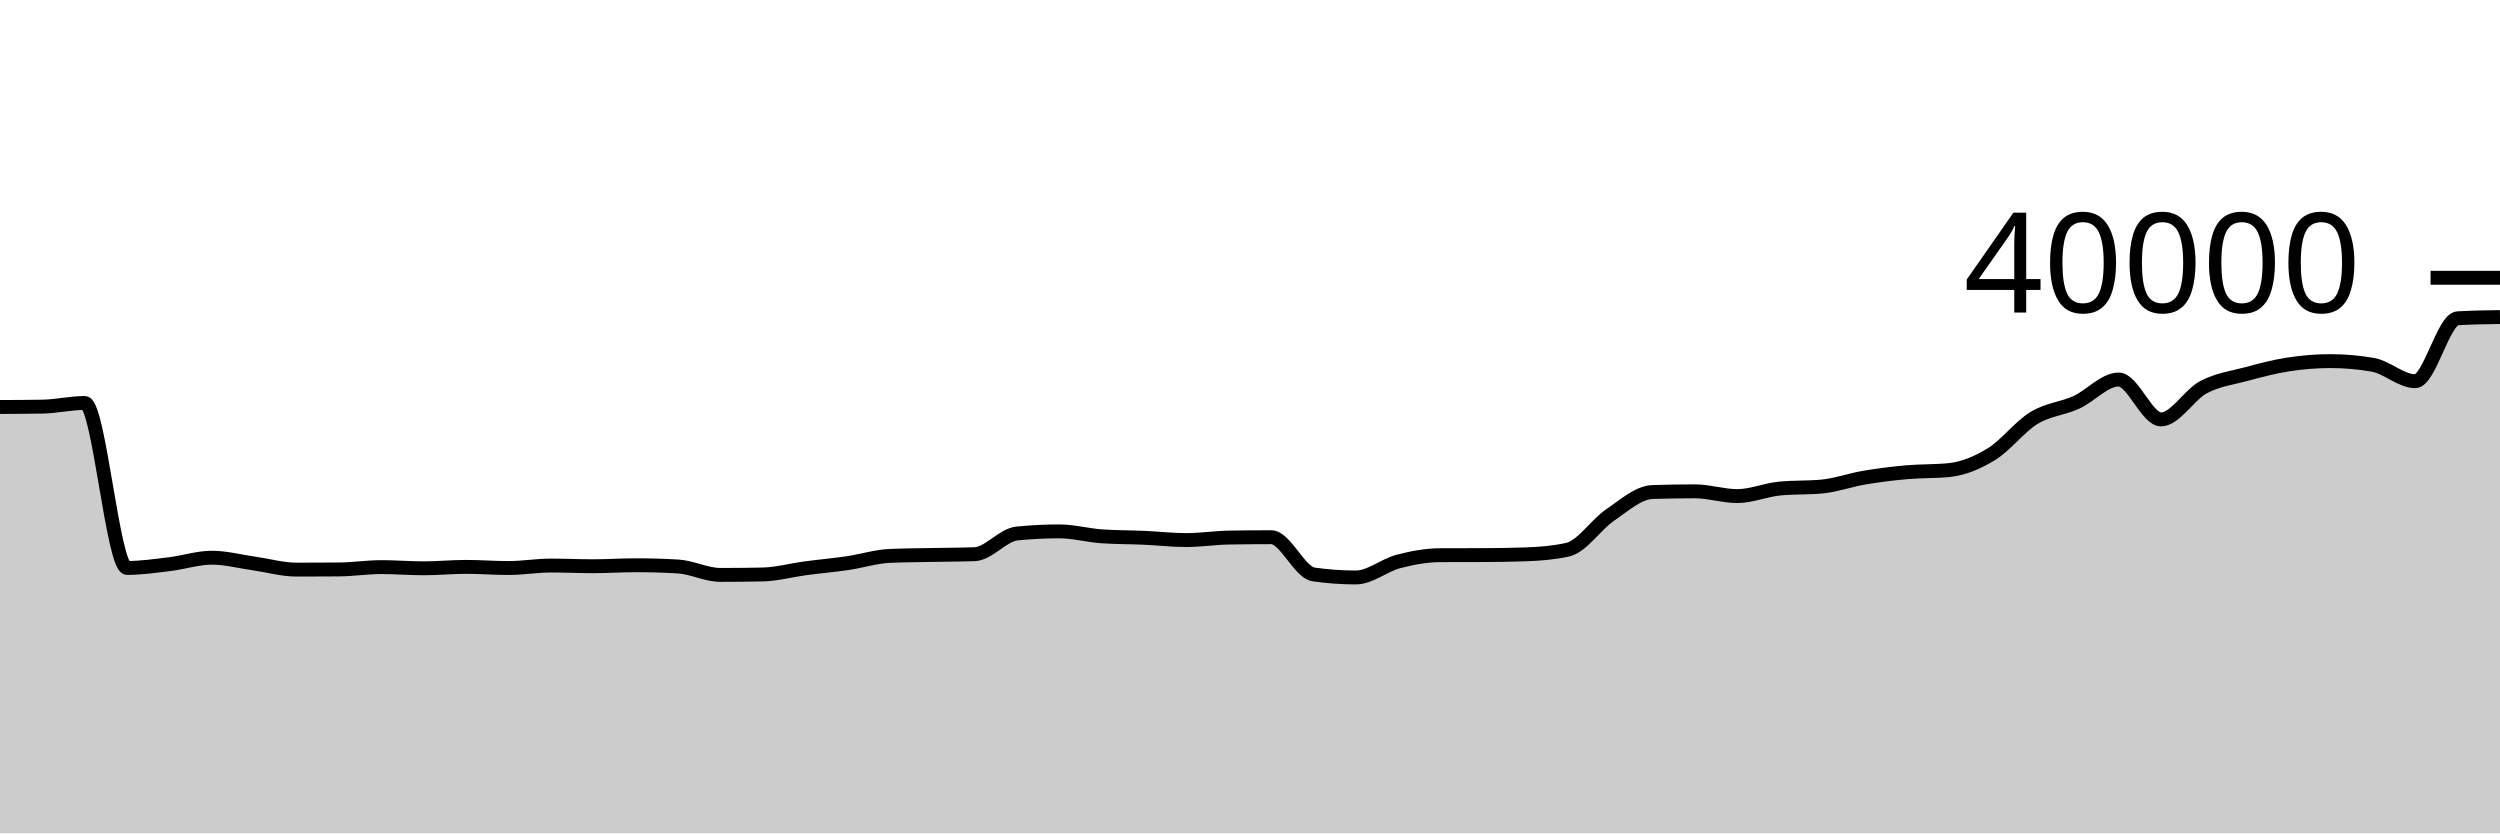
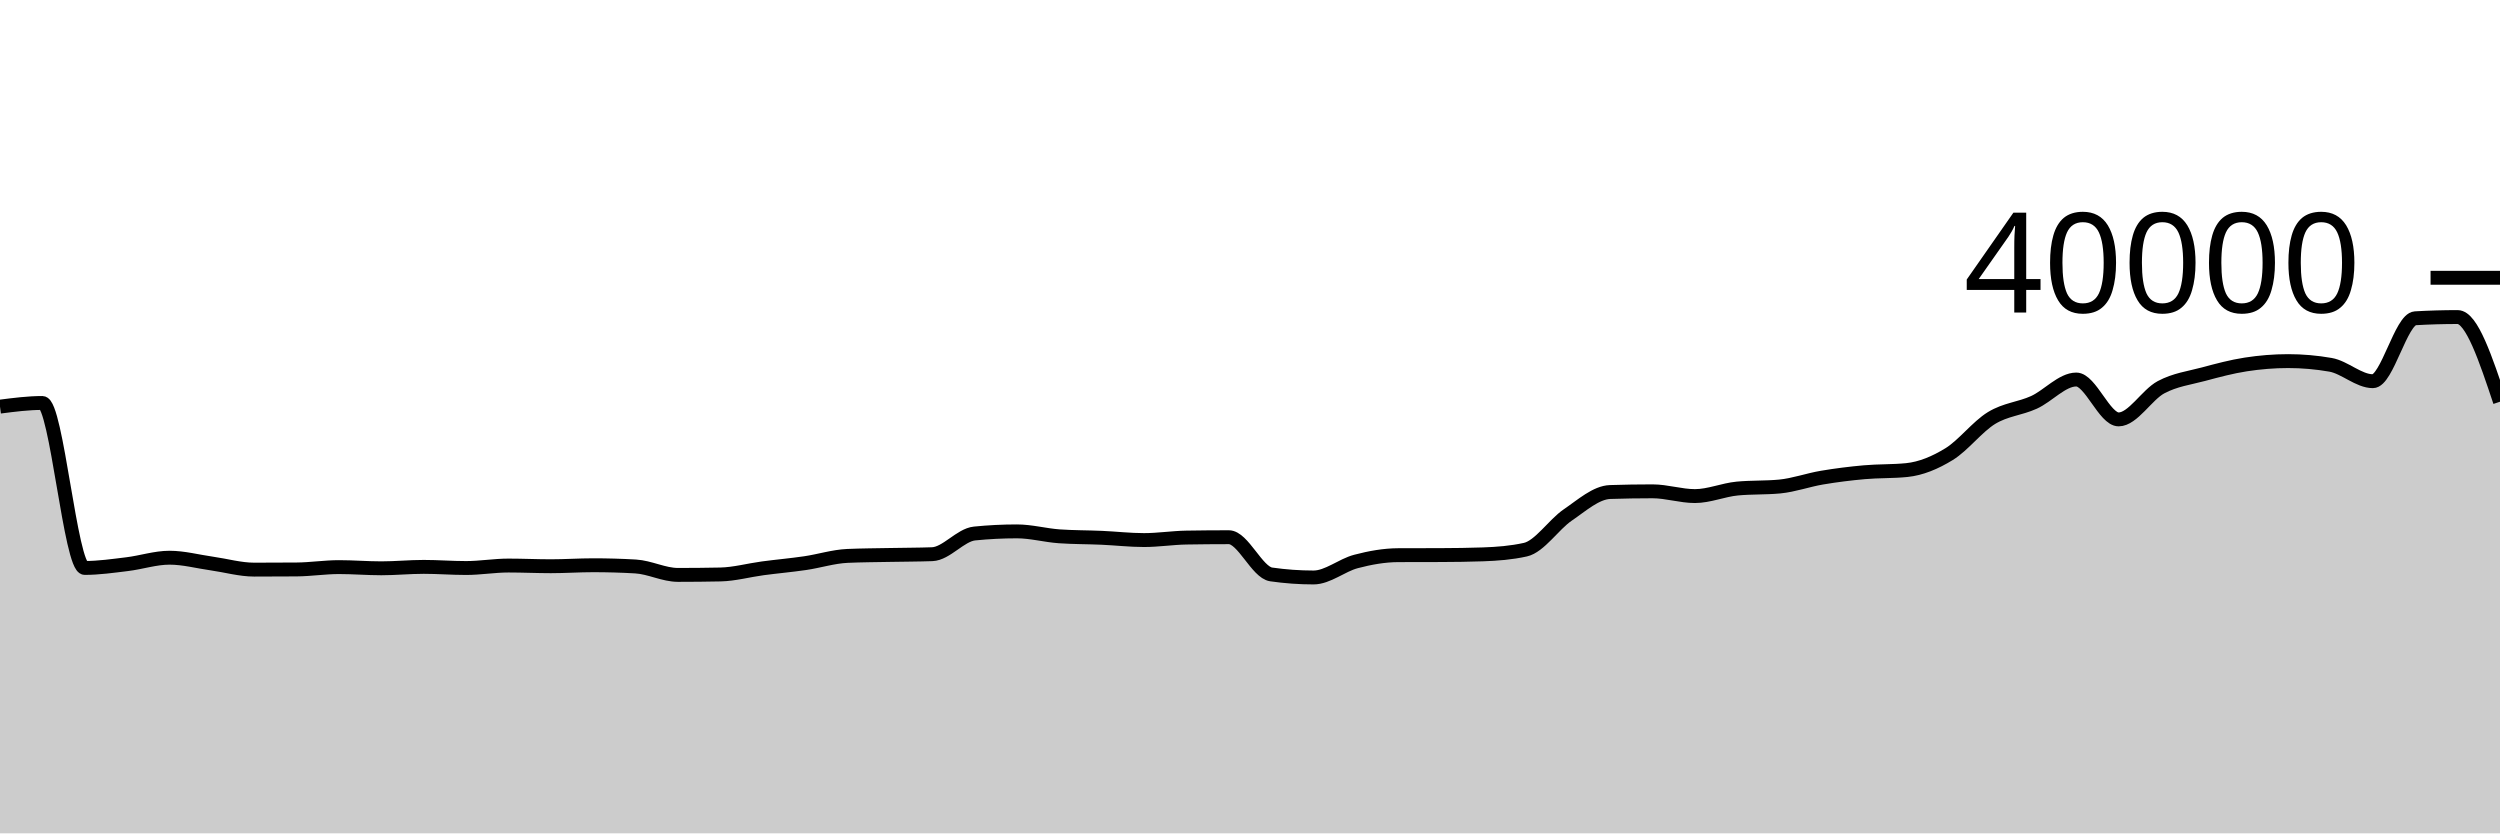
<svg xmlns="http://www.w3.org/2000/svg" viewBox="0 0 180 60">
  <g transform="translate(0,20)">
-     <path class="area" fill="rgba(0, 0, 0, 0.2)" d="M0,9.303C1.017,9.299,2.034,9.294,3.051,9.277C4.068,9.26,5.085,9.014,6.102,9.014C7.119,9.014,8.136,20.892,9.153,20.892C10.169,20.892,11.186,20.743,12.203,20.62C13.22,20.497,14.237,20.155,15.254,20.155C16.271,20.155,17.288,20.431,18.305,20.574C19.322,20.717,20.339,21.013,21.356,21.013C22.373,21.013,23.39,21.009,24.407,21.001C25.424,20.993,26.441,20.832,27.458,20.832C28.475,20.832,29.492,20.918,30.508,20.918C31.525,20.918,32.542,20.815,33.559,20.815C34.576,20.815,35.593,20.897,36.61,20.897C37.627,20.897,38.644,20.719,39.661,20.719C40.678,20.719,41.695,20.769,42.712,20.769C43.729,20.769,44.746,20.698,45.763,20.698C46.78,20.698,47.797,20.727,48.814,20.786C49.831,20.845,50.847,21.393,51.864,21.393C52.881,21.393,53.898,21.383,54.915,21.362C55.932,21.341,56.949,21.056,57.966,20.92C58.983,20.784,60,20.696,61.017,20.547C62.034,20.398,63.051,20.07,64.068,20.025C65.085,19.98,66.102,19.977,67.119,19.957C68.136,19.936,69.153,19.939,70.169,19.902C71.186,19.865,72.203,18.514,73.22,18.412C74.237,18.31,75.254,18.259,76.271,18.259C77.288,18.259,78.305,18.544,79.322,18.615C80.339,18.686,81.356,18.676,82.373,18.721C83.39,18.766,84.407,18.885,85.424,18.885C86.441,18.885,87.458,18.722,88.475,18.705C89.492,18.688,90.508,18.679,91.525,18.679C92.542,18.679,93.559,21.213,94.576,21.359C95.593,21.505,96.61,21.578,97.627,21.578C98.644,21.578,99.661,20.695,100.678,20.427C101.695,20.159,102.712,19.976,103.729,19.972C104.746,19.968,105.763,19.97,106.78,19.966C107.797,19.962,108.814,19.949,109.831,19.914C110.847,19.879,111.864,19.801,112.881,19.575C113.898,19.349,114.915,17.769,115.932,17.077C116.949,16.385,117.966,15.458,118.983,15.425C120,15.392,121.017,15.375,122.034,15.375C123.051,15.375,124.068,15.718,125.085,15.718C126.102,15.718,127.119,15.272,128.136,15.175C129.153,15.078,130.169,15.126,131.186,15.029C132.203,14.932,133.22,14.56,134.237,14.389C135.254,14.217,136.271,14.091,137.288,14C138.305,13.909,139.322,13.948,140.339,13.845C141.356,13.742,142.373,13.32,143.39,12.695C144.407,12.07,145.424,10.718,146.441,10.097C147.458,9.477,148.475,9.434,149.492,8.972C150.508,8.51,151.525,7.325,152.542,7.325C153.559,7.325,154.576,10.197,155.593,10.197C156.61,10.197,157.627,8.423,158.644,7.881C159.661,7.339,160.678,7.216,161.695,6.943C162.712,6.67,163.729,6.398,164.746,6.241C165.763,6.084,166.78,6,167.797,6C168.814,6,169.831,6.089,170.847,6.266C171.864,6.443,172.881,7.446,173.898,7.446C174.915,7.446,175.932,2.975,176.949,2.916C177.966,2.857,178.983,2.843,180,2.828L180,40C178.983,40,177.966,40,176.949,40C175.932,40,174.915,40,173.898,40C172.881,40,171.864,40,170.847,40C169.831,40,168.814,40,167.797,40C166.78,40,165.763,40,164.746,40C163.729,40,162.712,40,161.695,40C160.678,40,159.661,40,158.644,40C157.627,40,156.61,40,155.593,40C154.576,40,153.559,40,152.542,40C151.525,40,150.508,40,149.492,40C148.475,40,147.458,40,146.441,40C145.424,40,144.407,40,143.39,40C142.373,40,141.356,40,140.339,40C139.322,40,138.305,40,137.288,40C136.271,40,135.254,40,134.237,40C133.22,40,132.203,40,131.186,40C130.169,40,129.153,40,128.136,40C127.119,40,126.102,40,125.085,40C124.068,40,123.051,40,122.034,40C121.017,40,120,40,118.983,40C117.966,40,116.949,40,115.932,40C114.915,40,113.898,40,112.881,40C111.864,40,110.847,40,109.831,40C108.814,40,107.797,40,106.78,40C105.763,40,104.746,40,103.729,40C102.712,40,101.695,40,100.678,40C99.661,40,98.644,40,97.627,40C96.61,40,95.593,40,94.576,40C93.559,40,92.542,40,91.525,40C90.508,40,89.492,40,88.475,40C87.458,40,86.441,40,85.424,40C84.407,40,83.39,40,82.373,40C81.356,40,80.339,40,79.322,40C78.305,40,77.288,40,76.271,40C75.254,40,74.237,40,73.22,40C72.203,40,71.186,40,70.169,40C69.153,40,68.136,40,67.119,40C66.102,40,65.085,40,64.068,40C63.051,40,62.034,40,61.017,40C60,40,58.983,40,57.966,40C56.949,40,55.932,40,54.915,40C53.898,40,52.881,40,51.864,40C50.847,40,49.831,40,48.814,40C47.797,40,46.78,40,45.763,40C44.746,40,43.729,40,42.712,40C41.695,40,40.678,40,39.661,40C38.644,40,37.627,40,36.61,40C35.593,40,34.576,40,33.559,40C32.542,40,31.525,40,30.508,40C29.492,40,28.475,40,27.458,40C26.441,40,25.424,40,24.407,40C23.39,40,22.373,40,21.356,40C20.339,40,19.322,40,18.305,40C17.288,40,16.271,40,15.254,40C14.237,40,13.22,40,12.203,40C11.186,40,10.169,40,9.153,40C8.136,40,7.119,40,6.102,40C5.085,40,4.068,40,3.051,40C2.034,40,1.017,40,0,40Z" />
-     <path class="line" stroke="black" fill="none" d="M0,9.303C1.017,9.299,2.034,9.294,3.051,9.277C4.068,9.26,5.085,9.014,6.102,9.014C7.119,9.014,8.136,20.892,9.153,20.892C10.169,20.892,11.186,20.743,12.203,20.62C13.22,20.497,14.237,20.155,15.254,20.155C16.271,20.155,17.288,20.431,18.305,20.574C19.322,20.717,20.339,21.013,21.356,21.013C22.373,21.013,23.39,21.009,24.407,21.001C25.424,20.993,26.441,20.832,27.458,20.832C28.475,20.832,29.492,20.918,30.508,20.918C31.525,20.918,32.542,20.815,33.559,20.815C34.576,20.815,35.593,20.897,36.61,20.897C37.627,20.897,38.644,20.719,39.661,20.719C40.678,20.719,41.695,20.769,42.712,20.769C43.729,20.769,44.746,20.698,45.763,20.698C46.78,20.698,47.797,20.727,48.814,20.786C49.831,20.845,50.847,21.393,51.864,21.393C52.881,21.393,53.898,21.383,54.915,21.362C55.932,21.341,56.949,21.056,57.966,20.92C58.983,20.784,60,20.696,61.017,20.547C62.034,20.398,63.051,20.07,64.068,20.025C65.085,19.98,66.102,19.977,67.119,19.957C68.136,19.936,69.153,19.939,70.169,19.902C71.186,19.865,72.203,18.514,73.22,18.412C74.237,18.31,75.254,18.259,76.271,18.259C77.288,18.259,78.305,18.544,79.322,18.615C80.339,18.686,81.356,18.676,82.373,18.721C83.39,18.766,84.407,18.885,85.424,18.885C86.441,18.885,87.458,18.722,88.475,18.705C89.492,18.688,90.508,18.679,91.525,18.679C92.542,18.679,93.559,21.213,94.576,21.359C95.593,21.505,96.61,21.578,97.627,21.578C98.644,21.578,99.661,20.695,100.678,20.427C101.695,20.159,102.712,19.976,103.729,19.972C104.746,19.968,105.763,19.97,106.78,19.966C107.797,19.962,108.814,19.949,109.831,19.914C110.847,19.879,111.864,19.801,112.881,19.575C113.898,19.349,114.915,17.769,115.932,17.077C116.949,16.385,117.966,15.458,118.983,15.425C120,15.392,121.017,15.375,122.034,15.375C123.051,15.375,124.068,15.718,125.085,15.718C126.102,15.718,127.119,15.272,128.136,15.175C129.153,15.078,130.169,15.126,131.186,15.029C132.203,14.932,133.22,14.56,134.237,14.389C135.254,14.217,136.271,14.091,137.288,14C138.305,13.909,139.322,13.948,140.339,13.845C141.356,13.742,142.373,13.32,143.39,12.695C144.407,12.07,145.424,10.718,146.441,10.097C147.458,9.477,148.475,9.434,149.492,8.972C150.508,8.51,151.525,7.325,152.542,7.325C153.559,7.325,154.576,10.197,155.593,10.197C156.61,10.197,157.627,8.423,158.644,7.881C159.661,7.339,160.678,7.216,161.695,6.943C162.712,6.67,163.729,6.398,164.746,6.241C165.763,6.084,166.78,6,167.797,6C168.814,6,169.831,6.089,170.847,6.266C171.864,6.443,172.881,7.446,173.898,7.446C174.915,7.446,175.932,2.975,176.949,2.916C177.966,2.857,178.983,2.843,180,2.828" />
+     <path class="area" fill="rgba(0, 0, 0, 0.2)" d="M0,9.277C1.017,9.146,2.034,9.014,3.051,9.014C4.068,9.014,5.085,20.892,6.102,20.892C7.119,20.892,8.136,20.743,9.153,20.62C10.169,20.497,11.186,20.155,12.203,20.155C13.22,20.155,14.237,20.431,15.254,20.574C16.271,20.717,17.288,21.013,18.305,21.013C19.322,21.013,20.339,21.009,21.356,21.001C22.373,20.993,23.39,20.832,24.407,20.832C25.424,20.832,26.441,20.918,27.458,20.918C28.475,20.918,29.492,20.815,30.508,20.815C31.525,20.815,32.542,20.897,33.559,20.897C34.576,20.897,35.593,20.719,36.61,20.719C37.627,20.719,38.644,20.769,39.661,20.769C40.678,20.769,41.695,20.698,42.712,20.698C43.729,20.698,44.746,20.727,45.763,20.786C46.78,20.845,47.797,21.393,48.814,21.393C49.831,21.393,50.847,21.383,51.864,21.362C52.881,21.341,53.898,21.056,54.915,20.92C55.932,20.784,56.949,20.696,57.966,20.547C58.983,20.398,60,20.07,61.017,20.025C62.034,19.98,63.051,19.977,64.068,19.957C65.085,19.936,66.102,19.939,67.119,19.902C68.136,19.865,69.153,18.514,70.169,18.412C71.186,18.31,72.203,18.259,73.22,18.259C74.237,18.259,75.254,18.544,76.271,18.615C77.288,18.686,78.305,18.676,79.322,18.721C80.339,18.766,81.356,18.885,82.373,18.885C83.39,18.885,84.407,18.722,85.424,18.705C86.441,18.688,87.458,18.679,88.475,18.679C89.492,18.679,90.508,21.213,91.525,21.359C92.542,21.505,93.559,21.578,94.576,21.578C95.593,21.578,96.61,20.695,97.627,20.427C98.644,20.159,99.661,19.976,100.678,19.972C101.695,19.968,102.712,19.97,103.729,19.966C104.746,19.962,105.763,19.949,106.78,19.914C107.797,19.879,108.814,19.801,109.831,19.575C110.847,19.349,111.864,17.769,112.881,17.077C113.898,16.385,114.915,15.458,115.932,15.425C116.949,15.392,117.966,15.375,118.983,15.375C120,15.375,121.017,15.718,122.034,15.718C123.051,15.718,124.068,15.272,125.085,15.175C126.102,15.078,127.119,15.126,128.136,15.029C129.153,14.932,130.169,14.56,131.186,14.389C132.203,14.217,133.22,14.091,134.237,14C135.254,13.909,136.271,13.948,137.288,13.845C138.305,13.742,139.322,13.32,140.339,12.695C141.356,12.07,142.373,10.718,143.39,10.097C144.407,9.476,145.424,9.434,146.441,8.972C147.458,8.51,148.475,7.325,149.492,7.325C150.508,7.325,151.525,10.197,152.542,10.197C153.559,10.197,154.576,8.423,155.593,7.881C156.61,7.339,157.627,7.216,158.644,6.943C159.661,6.67,160.678,6.398,161.695,6.241C162.712,6.084,163.729,6,164.746,6C165.763,6,166.78,6.089,167.797,6.266C168.814,6.443,169.831,7.446,170.847,7.446C171.864,7.446,172.881,2.975,173.898,2.916C174.915,2.857,175.932,2.828,176.949,2.828C177.966,2.828,178.983,5.876,180,8.924L180,40C178.983,40,177.966,40,176.949,40C175.932,40,174.915,40,173.898,40C172.881,40,171.864,40,170.847,40C169.831,40,168.814,40,167.797,40C166.78,40,165.763,40,164.746,40C163.729,40,162.712,40,161.695,40C160.678,40,159.661,40,158.644,40C157.627,40,156.61,40,155.593,40C154.576,40,153.559,40,152.542,40C151.525,40,150.508,40,149.492,40C148.475,40,147.458,40,146.441,40C145.424,40,144.407,40,143.39,40C142.373,40,141.356,40,140.339,40C139.322,40,138.305,40,137.288,40C136.271,40,135.254,40,134.237,40C133.22,40,132.203,40,131.186,40C130.169,40,129.153,40,128.136,40C127.119,40,126.102,40,125.085,40C124.068,40,123.051,40,122.034,40C121.017,40,120,40,118.983,40C117.966,40,116.949,40,115.932,40C114.915,40,113.898,40,112.881,40C111.864,40,110.847,40,109.831,40C108.814,40,107.797,40,106.78,40C105.763,40,104.746,40,103.729,40C102.712,40,101.695,40,100.678,40C99.661,40,98.644,40,97.627,40C96.61,40,95.593,40,94.576,40C93.559,40,92.542,40,91.525,40C90.508,40,89.492,40,88.475,40C87.458,40,86.441,40,85.424,40C84.407,40,83.39,40,82.373,40C81.356,40,80.339,40,79.322,40C78.305,40,77.288,40,76.271,40C75.254,40,74.237,40,73.22,40C72.203,40,71.186,40,70.169,40C69.153,40,68.136,40,67.119,40C66.102,40,65.085,40,64.068,40C63.051,40,62.034,40,61.017,40C60,40,58.983,40,57.966,40C56.949,40,55.932,40,54.915,40C53.898,40,52.881,40,51.864,40C50.847,40,49.831,40,48.814,40C47.797,40,46.78,40,45.763,40C44.746,40,43.729,40,42.712,40C41.695,40,40.678,40,39.661,40C38.644,40,37.627,40,36.61,40C35.593,40,34.576,40,33.559,40C32.542,40,31.525,40,30.508,40C29.492,40,28.475,40,27.458,40C26.441,40,25.424,40,24.407,40C23.39,40,22.373,40,21.356,40C20.339,40,19.322,40,18.305,40C17.288,40,16.271,40,15.254,40C14.237,40,13.22,40,12.203,40C11.186,40,10.169,40,9.153,40C8.136,40,7.119,40,6.102,40C5.085,40,4.068,40,3.051,40C2.034,40,1.017,40,0,40Z" />
+     <path class="line" stroke="black" fill="none" d="M0,9.277C1.017,9.146,2.034,9.014,3.051,9.014C4.068,9.014,5.085,20.892,6.102,20.892C7.119,20.892,8.136,20.743,9.153,20.62C10.169,20.497,11.186,20.155,12.203,20.155C13.22,20.155,14.237,20.431,15.254,20.574C16.271,20.717,17.288,21.013,18.305,21.013C19.322,21.013,20.339,21.009,21.356,21.001C22.373,20.993,23.39,20.832,24.407,20.832C25.424,20.832,26.441,20.918,27.458,20.918C28.475,20.918,29.492,20.815,30.508,20.815C31.525,20.815,32.542,20.897,33.559,20.897C34.576,20.897,35.593,20.719,36.61,20.719C37.627,20.719,38.644,20.769,39.661,20.769C40.678,20.769,41.695,20.698,42.712,20.698C43.729,20.698,44.746,20.727,45.763,20.786C46.78,20.845,47.797,21.393,48.814,21.393C49.831,21.393,50.847,21.383,51.864,21.362C52.881,21.341,53.898,21.056,54.915,20.92C55.932,20.784,56.949,20.696,57.966,20.547C58.983,20.398,60,20.07,61.017,20.025C62.034,19.98,63.051,19.977,64.068,19.957C65.085,19.936,66.102,19.939,67.119,19.902C68.136,19.865,69.153,18.514,70.169,18.412C71.186,18.31,72.203,18.259,73.22,18.259C74.237,18.259,75.254,18.544,76.271,18.615C77.288,18.686,78.305,18.676,79.322,18.721C80.339,18.766,81.356,18.885,82.373,18.885C83.39,18.885,84.407,18.722,85.424,18.705C86.441,18.688,87.458,18.679,88.475,18.679C89.492,18.679,90.508,21.213,91.525,21.359C92.542,21.505,93.559,21.578,94.576,21.578C95.593,21.578,96.61,20.695,97.627,20.427C98.644,20.159,99.661,19.976,100.678,19.972C101.695,19.968,102.712,19.97,103.729,19.966C104.746,19.962,105.763,19.949,106.78,19.914C107.797,19.879,108.814,19.801,109.831,19.575C110.847,19.349,111.864,17.769,112.881,17.077C113.898,16.385,114.915,15.458,115.932,15.425C116.949,15.392,117.966,15.375,118.983,15.375C120,15.375,121.017,15.718,122.034,15.718C123.051,15.718,124.068,15.272,125.085,15.175C126.102,15.078,127.119,15.126,128.136,15.029C129.153,14.932,130.169,14.56,131.186,14.389C132.203,14.217,133.22,14.091,134.237,14C135.254,13.909,136.271,13.948,137.288,13.845C138.305,13.742,139.322,13.32,140.339,12.695C141.356,12.07,142.373,10.718,143.39,10.097C144.407,9.476,145.424,9.434,146.441,8.972C147.458,8.51,148.475,7.325,149.492,7.325C150.508,7.325,151.525,10.197,152.542,10.197C153.559,10.197,154.576,8.423,155.593,7.881C156.61,7.339,157.627,7.216,158.644,6.943C159.661,6.67,160.678,6.398,161.695,6.241C162.712,6.084,163.729,6,164.746,6C165.763,6,166.78,6.089,167.797,6.266C168.814,6.443,169.831,7.446,170.847,7.446C171.864,7.446,172.881,2.975,173.898,2.916C174.915,2.857,175.932,2.828,176.949,2.828C177.966,2.828,178.983,5.876,180,8.924" />
    <path class="axis-ceiling" stroke-width="1" stroke="black" fill="none" d="M175,0L180,0" />
    <text class="axis-ceiling-label" font-family="sans-serif" text-anchor="end" font-size="10px" x="170" y="2.5">40000</text>
  </g>
</svg>
